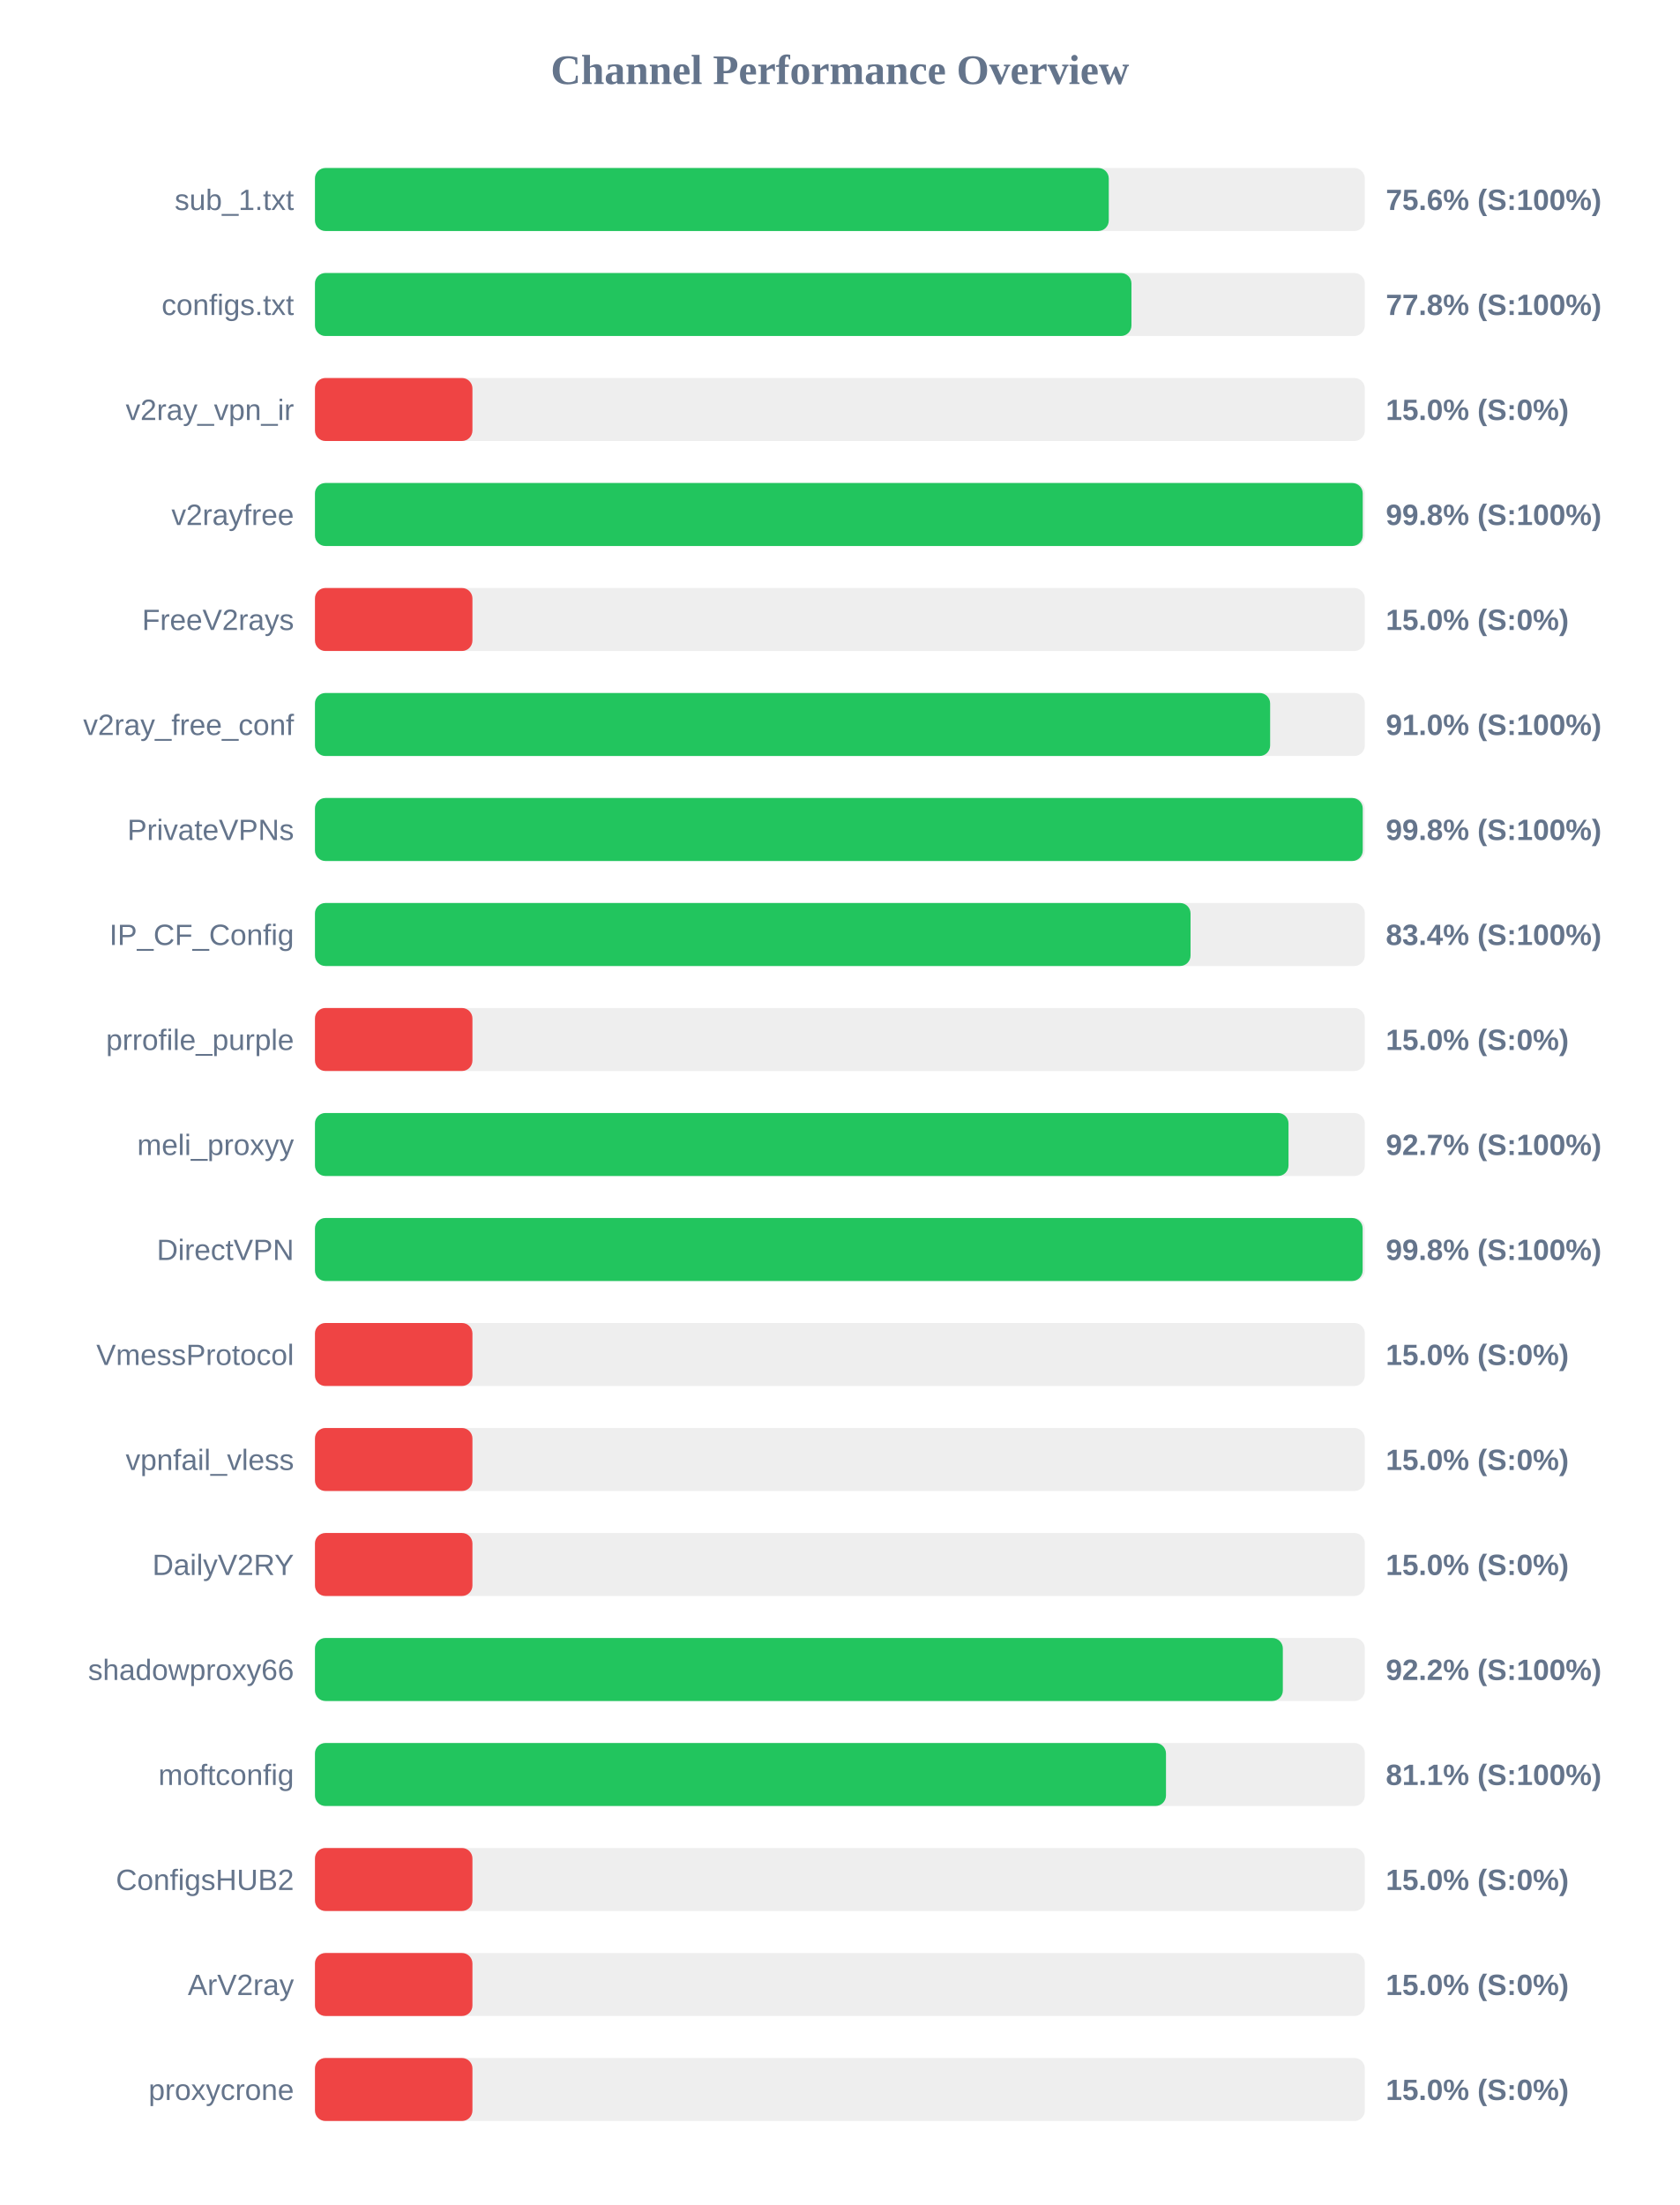
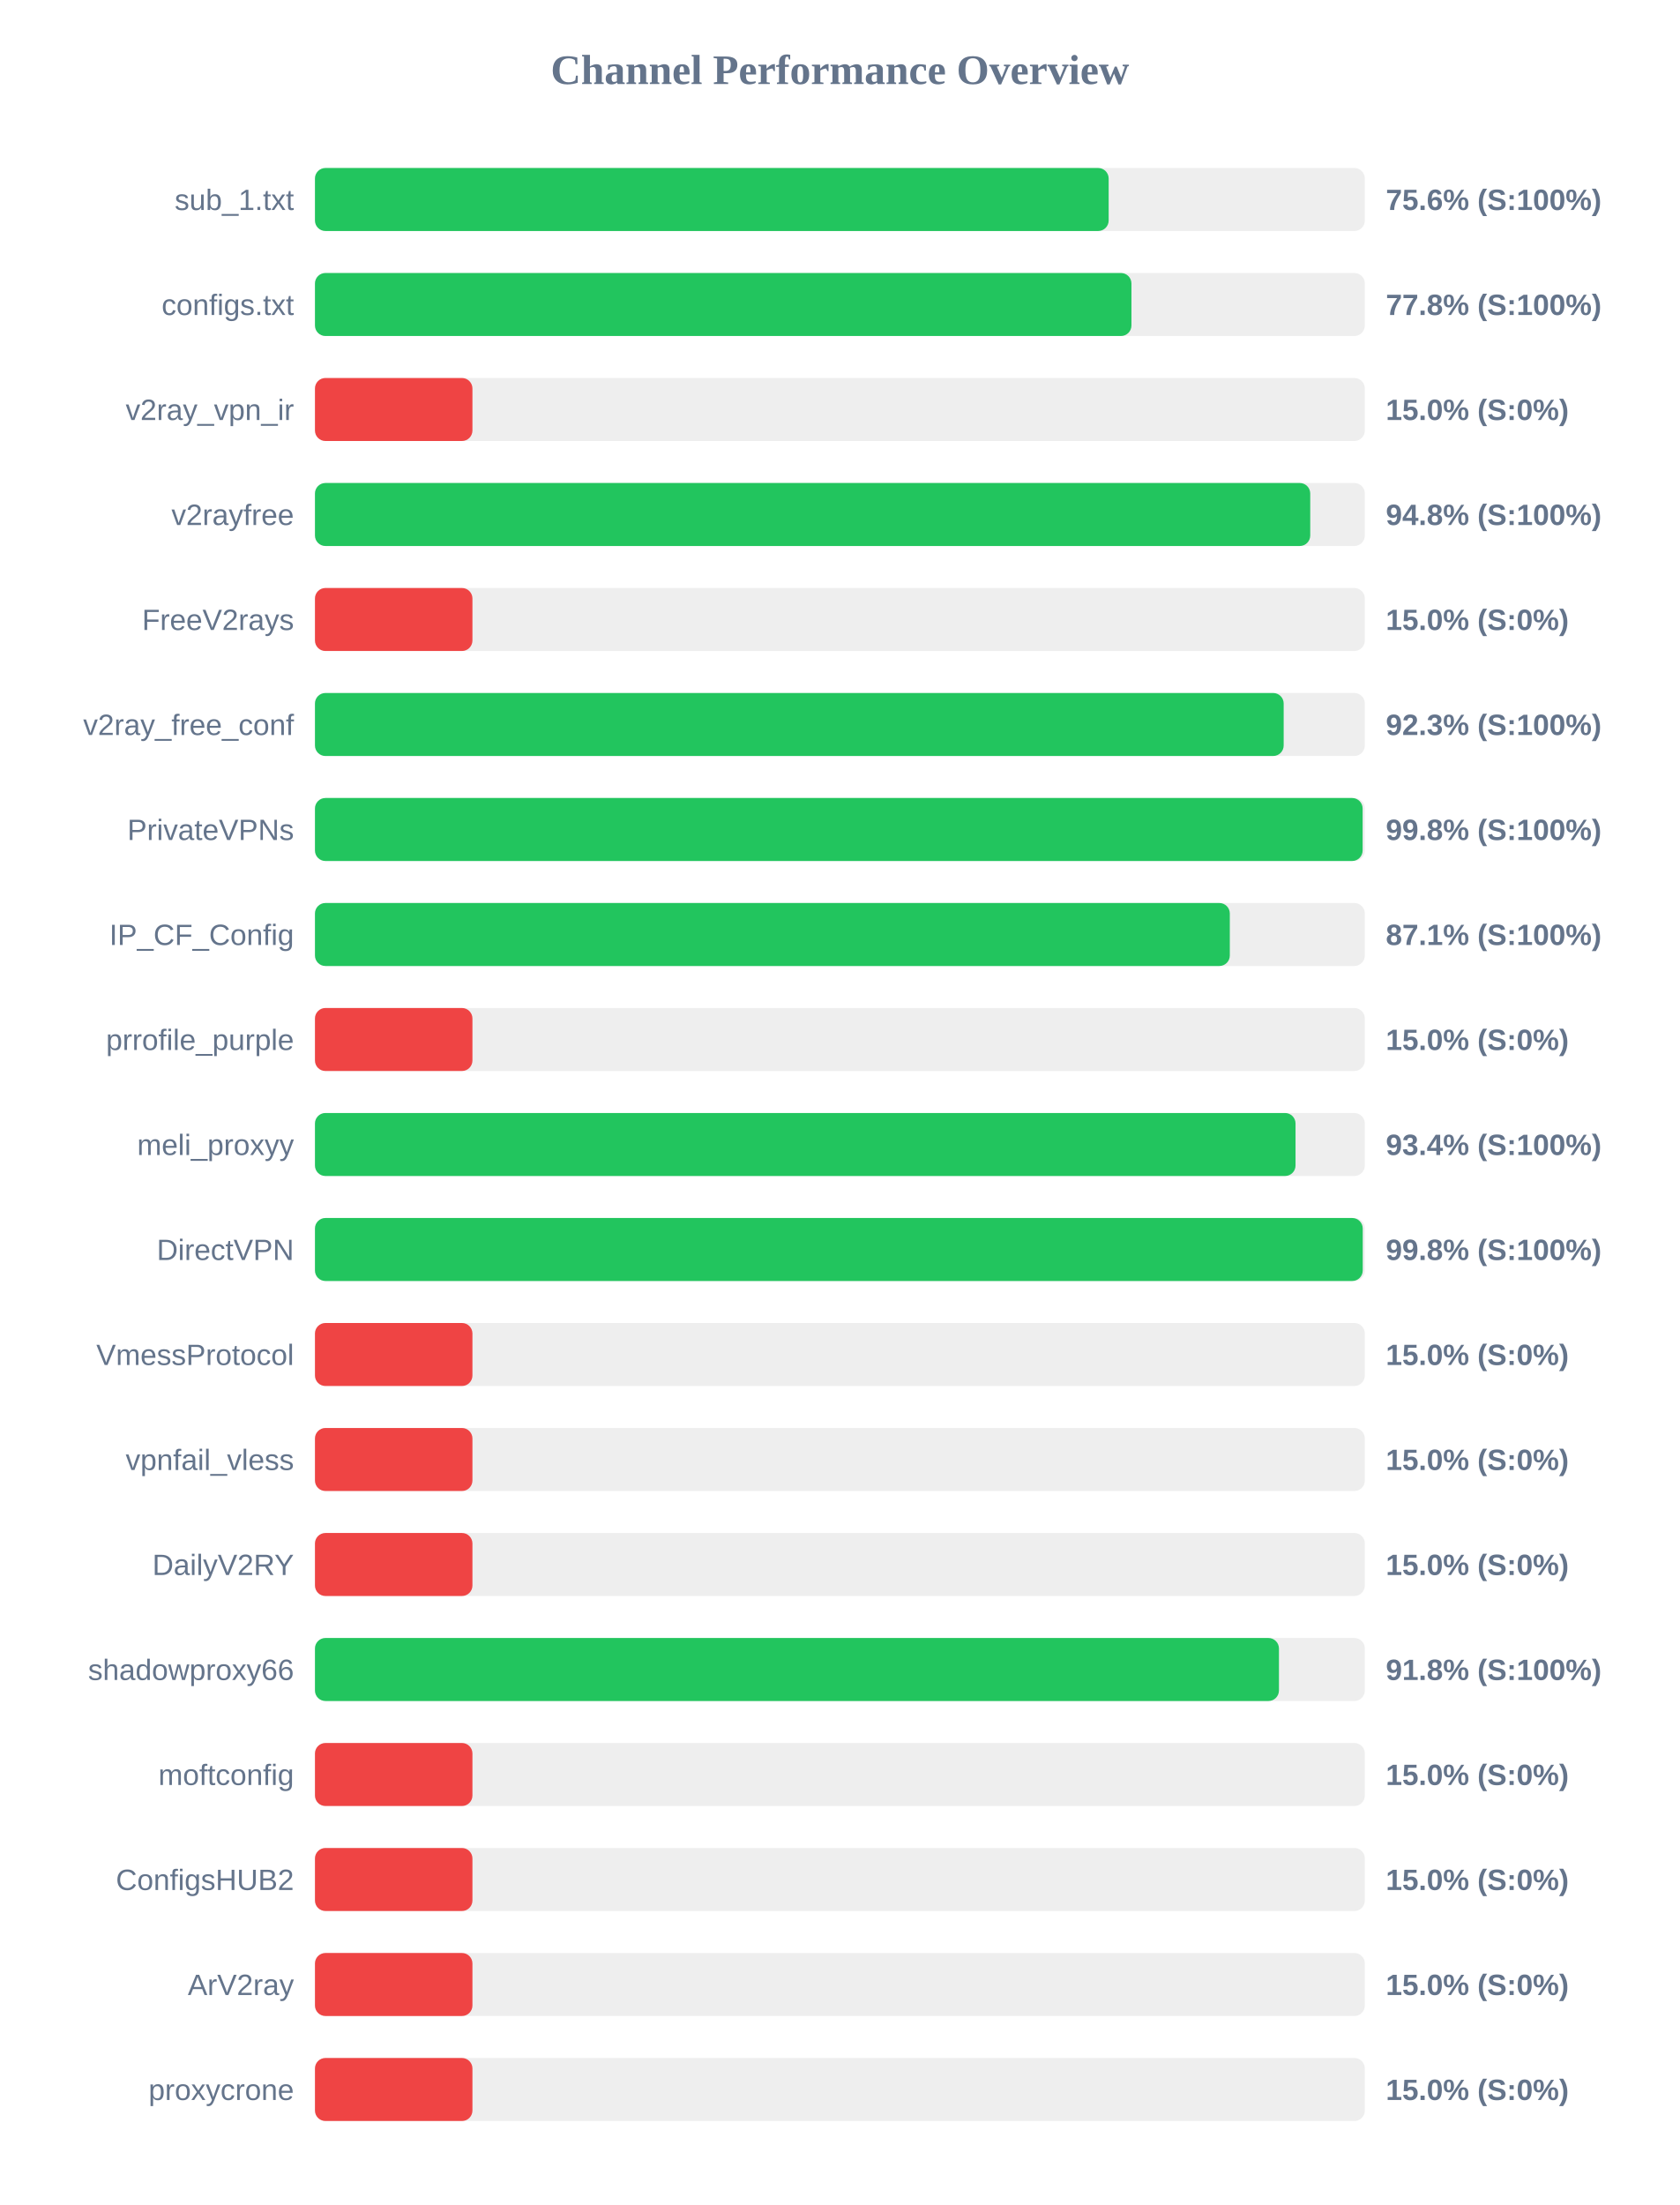
<svg xmlns="http://www.w3.org/2000/svg" width="800" height="1050" version="1.1">
  <style>
        .row { font: 14px Arial; fill: #64748b; }
        .score { font: bold 14px Arial; fill: #64748b; }
    </style>
  <text x="400" y="40" text-anchor="middle" font-size="20px" font-weight="bold" fill="#64748b">Channel Performance Overview</text>
  <rect x="150" y="80" width="500" height="30" fill="#eee" rx="5" />
-   <rect x="150" y="80" width="378.05" height="30" fill="#22c55e" rx="5" />
+   <rect x="150" y="80" width="378.0" height="30" fill="#22c55e" rx="5" />
  <text x="140" y="100" text-anchor="end" class="row">sub_1.txt</text>
  <text x="660" y="100" text-anchor="start" class="score">75.6% (S:100%)</text>
  <rect x="150" y="130" width="500" height="30" fill="#eee" rx="5" />
  <rect x="150" y="130" width="388.85" height="30" fill="#22c55e" rx="5" />
  <text x="140" y="150" text-anchor="end" class="row">configs.txt</text>
  <text x="660" y="150" text-anchor="start" class="score">77.8% (S:100%)</text>
  <rect x="150" y="180" width="500" height="30" fill="#eee" rx="5" />
  <rect x="150" y="180" width="75.0" height="30" fill="#ef4444" rx="5" />
  <text x="140" y="200" text-anchor="end" class="row">v2ray_vpn_ir</text>
  <text x="660" y="200" text-anchor="start" class="score">15.0% (S:0%)</text>
  <rect x="150" y="230" width="500" height="30" fill="#eee" rx="5" />
-   <rect x="150" y="230" width="499.0" height="30" fill="#22c55e" rx="5" />
+   <rect x="150" y="230" width="474.0" height="30" fill="#22c55e" rx="5" />
  <text x="140" y="250" text-anchor="end" class="row">v2rayfree</text>
-   <text x="660" y="250" text-anchor="start" class="score">99.8% (S:100%)</text>
+   <text x="660" y="250" text-anchor="start" class="score">94.8% (S:100%)</text>
  <rect x="150" y="280" width="500" height="30" fill="#eee" rx="5" />
  <rect x="150" y="280" width="75.0" height="30" fill="#ef4444" rx="5" />
  <text x="140" y="300" text-anchor="end" class="row">FreeV2rays</text>
  <text x="660" y="300" text-anchor="start" class="score">15.0% (S:0%)</text>
  <rect x="150" y="330" width="500" height="30" fill="#eee" rx="5" />
-   <rect x="150" y="330" width="454.9" height="30" fill="#22c55e" rx="5" />
+   <rect x="150" y="330" width="461.35" height="30" fill="#22c55e" rx="5" />
  <text x="140" y="350" text-anchor="end" class="row">v2ray_free_conf</text>
-   <text x="660" y="350" text-anchor="start" class="score">91.0% (S:100%)</text>
+   <text x="660" y="350" text-anchor="start" class="score">92.3% (S:100%)</text>
  <rect x="150" y="380" width="500" height="30" fill="#eee" rx="5" />
-   <rect x="150" y="380" width="499.0" height="30" fill="#22c55e" rx="5" />
+   <rect x="150" y="380" width="498.95" height="30" fill="#22c55e" rx="5" />
  <text x="140" y="400" text-anchor="end" class="row">PrivateVPNs</text>
  <text x="660" y="400" text-anchor="start" class="score">99.8% (S:100%)</text>
  <rect x="150" y="430" width="500" height="30" fill="#eee" rx="5" />
-   <rect x="150" y="430" width="417.0" height="30" fill="#22c55e" rx="5" />
+   <rect x="150" y="430" width="435.7" height="30" fill="#22c55e" rx="5" />
  <text x="140" y="450" text-anchor="end" class="row">IP_CF_Config</text>
-   <text x="660" y="450" text-anchor="start" class="score">83.4% (S:100%)</text>
+   <text x="660" y="450" text-anchor="start" class="score">87.1% (S:100%)</text>
  <rect x="150" y="480" width="500" height="30" fill="#eee" rx="5" />
  <rect x="150" y="480" width="75.0" height="30" fill="#ef4444" rx="5" />
  <text x="140" y="500" text-anchor="end" class="row">prrofile_purple</text>
  <text x="660" y="500" text-anchor="start" class="score">15.0% (S:0%)</text>
  <rect x="150" y="530" width="500" height="30" fill="#eee" rx="5" />
-   <rect x="150" y="530" width="463.65" height="30" fill="#22c55e" rx="5" />
+   <rect x="150" y="530" width="467.0" height="30" fill="#22c55e" rx="5" />
  <text x="140" y="550" text-anchor="end" class="row">meli_proxyy</text>
-   <text x="660" y="550" text-anchor="start" class="score">92.7% (S:100%)</text>
+   <text x="660" y="550" text-anchor="start" class="score">93.4% (S:100%)</text>
  <rect x="150" y="580" width="500" height="30" fill="#eee" rx="5" />
-   <rect x="150" y="580" width="498.95" height="30" fill="#22c55e" rx="5" />
+   <rect x="150" y="580" width="499.0" height="30" fill="#22c55e" rx="5" />
  <text x="140" y="600" text-anchor="end" class="row">DirectVPN</text>
  <text x="660" y="600" text-anchor="start" class="score">99.8% (S:100%)</text>
  <rect x="150" y="630" width="500" height="30" fill="#eee" rx="5" />
  <rect x="150" y="630" width="75.0" height="30" fill="#ef4444" rx="5" />
  <text x="140" y="650" text-anchor="end" class="row">VmessProtocol</text>
  <text x="660" y="650" text-anchor="start" class="score">15.0% (S:0%)</text>
  <rect x="150" y="680" width="500" height="30" fill="#eee" rx="5" />
  <rect x="150" y="680" width="75.0" height="30" fill="#ef4444" rx="5" />
  <text x="140" y="700" text-anchor="end" class="row">vpnfail_vless</text>
  <text x="660" y="700" text-anchor="start" class="score">15.0% (S:0%)</text>
  <rect x="150" y="730" width="500" height="30" fill="#eee" rx="5" />
  <rect x="150" y="730" width="75.0" height="30" fill="#ef4444" rx="5" />
  <text x="140" y="750" text-anchor="end" class="row">DailyV2RY</text>
  <text x="660" y="750" text-anchor="start" class="score">15.0% (S:0%)</text>
  <rect x="150" y="780" width="500" height="30" fill="#eee" rx="5" />
-   <rect x="150" y="780" width="460.95" height="30" fill="#22c55e" rx="5" />
+   <rect x="150" y="780" width="459.1" height="30" fill="#22c55e" rx="5" />
  <text x="140" y="800" text-anchor="end" class="row">shadowproxy66</text>
-   <text x="660" y="800" text-anchor="start" class="score">92.2% (S:100%)</text>
+   <text x="660" y="800" text-anchor="start" class="score">91.8% (S:100%)</text>
  <rect x="150" y="830" width="500" height="30" fill="#eee" rx="5" />
-   <rect x="150" y="830" width="405.3" height="30" fill="#22c55e" rx="5" />
+   <rect x="150" y="830" width="75.0" height="30" fill="#ef4444" rx="5" />
  <text x="140" y="850" text-anchor="end" class="row">moftconfig</text>
-   <text x="660" y="850" text-anchor="start" class="score">81.1% (S:100%)</text>
+   <text x="660" y="850" text-anchor="start" class="score">15.0% (S:0%)</text>
  <rect x="150" y="880" width="500" height="30" fill="#eee" rx="5" />
  <rect x="150" y="880" width="75.0" height="30" fill="#ef4444" rx="5" />
  <text x="140" y="900" text-anchor="end" class="row">ConfigsHUB2</text>
  <text x="660" y="900" text-anchor="start" class="score">15.0% (S:0%)</text>
  <rect x="150" y="930" width="500" height="30" fill="#eee" rx="5" />
  <rect x="150" y="930" width="75.0" height="30" fill="#ef4444" rx="5" />
  <text x="140" y="950" text-anchor="end" class="row">ArV2ray</text>
  <text x="660" y="950" text-anchor="start" class="score">15.0% (S:0%)</text>
  <rect x="150" y="980" width="500" height="30" fill="#eee" rx="5" />
  <rect x="150" y="980" width="75.0" height="30" fill="#ef4444" rx="5" />
  <text x="140" y="1000" text-anchor="end" class="row">proxycrone</text>
  <text x="660" y="1000" text-anchor="start" class="score">15.0% (S:0%)</text>
</svg>
